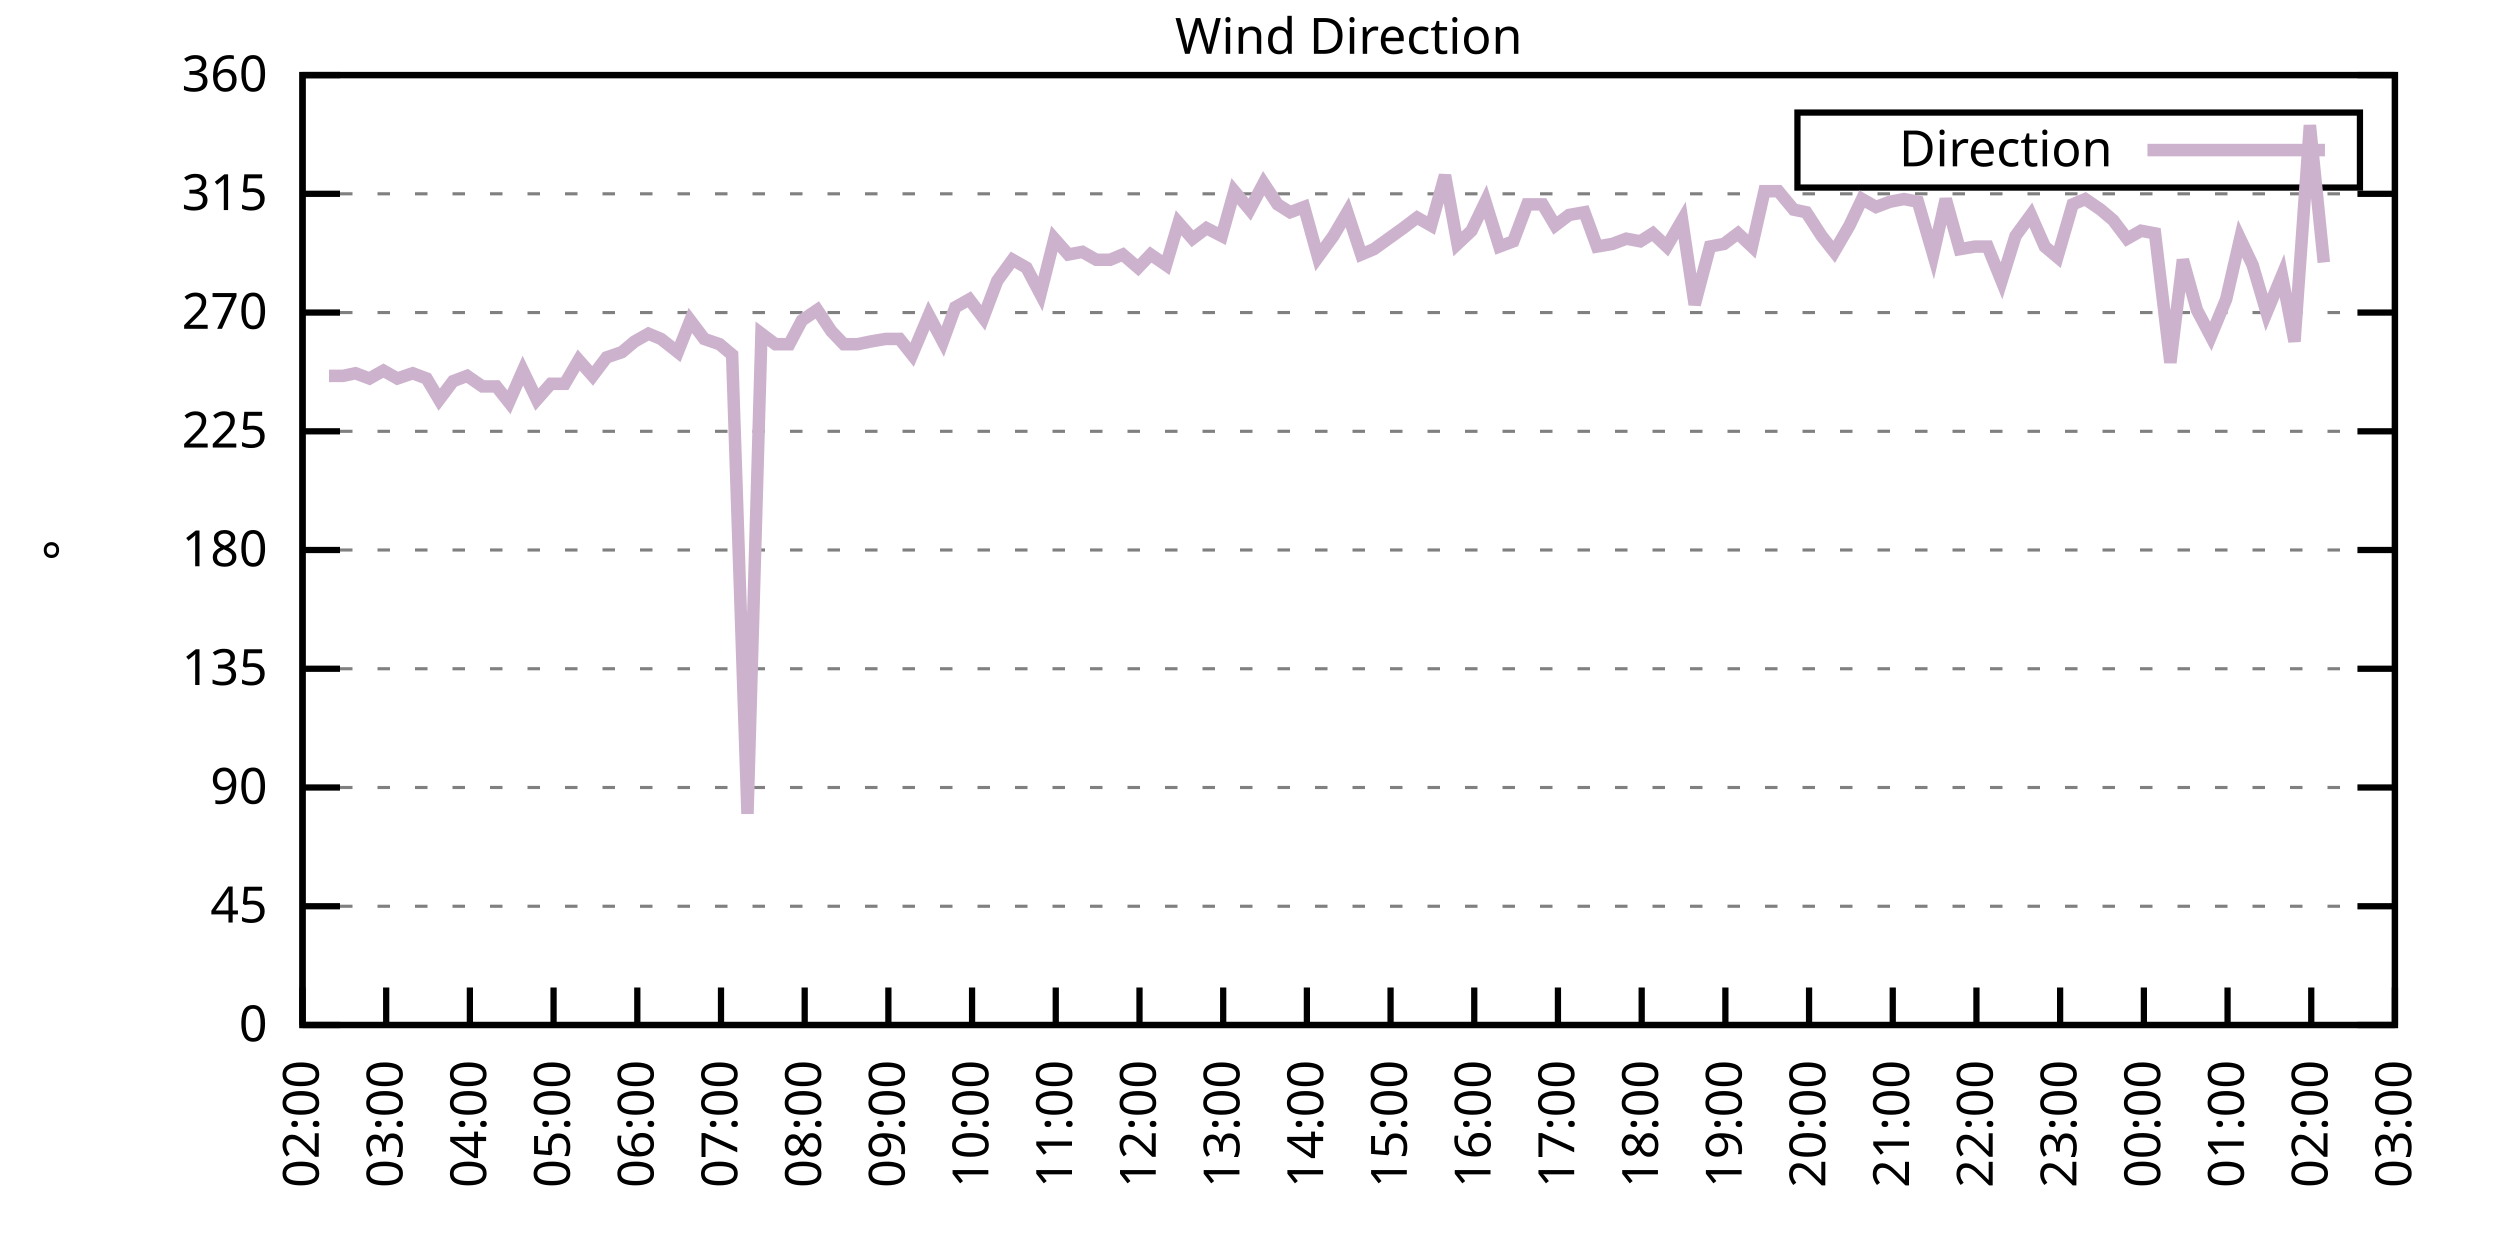
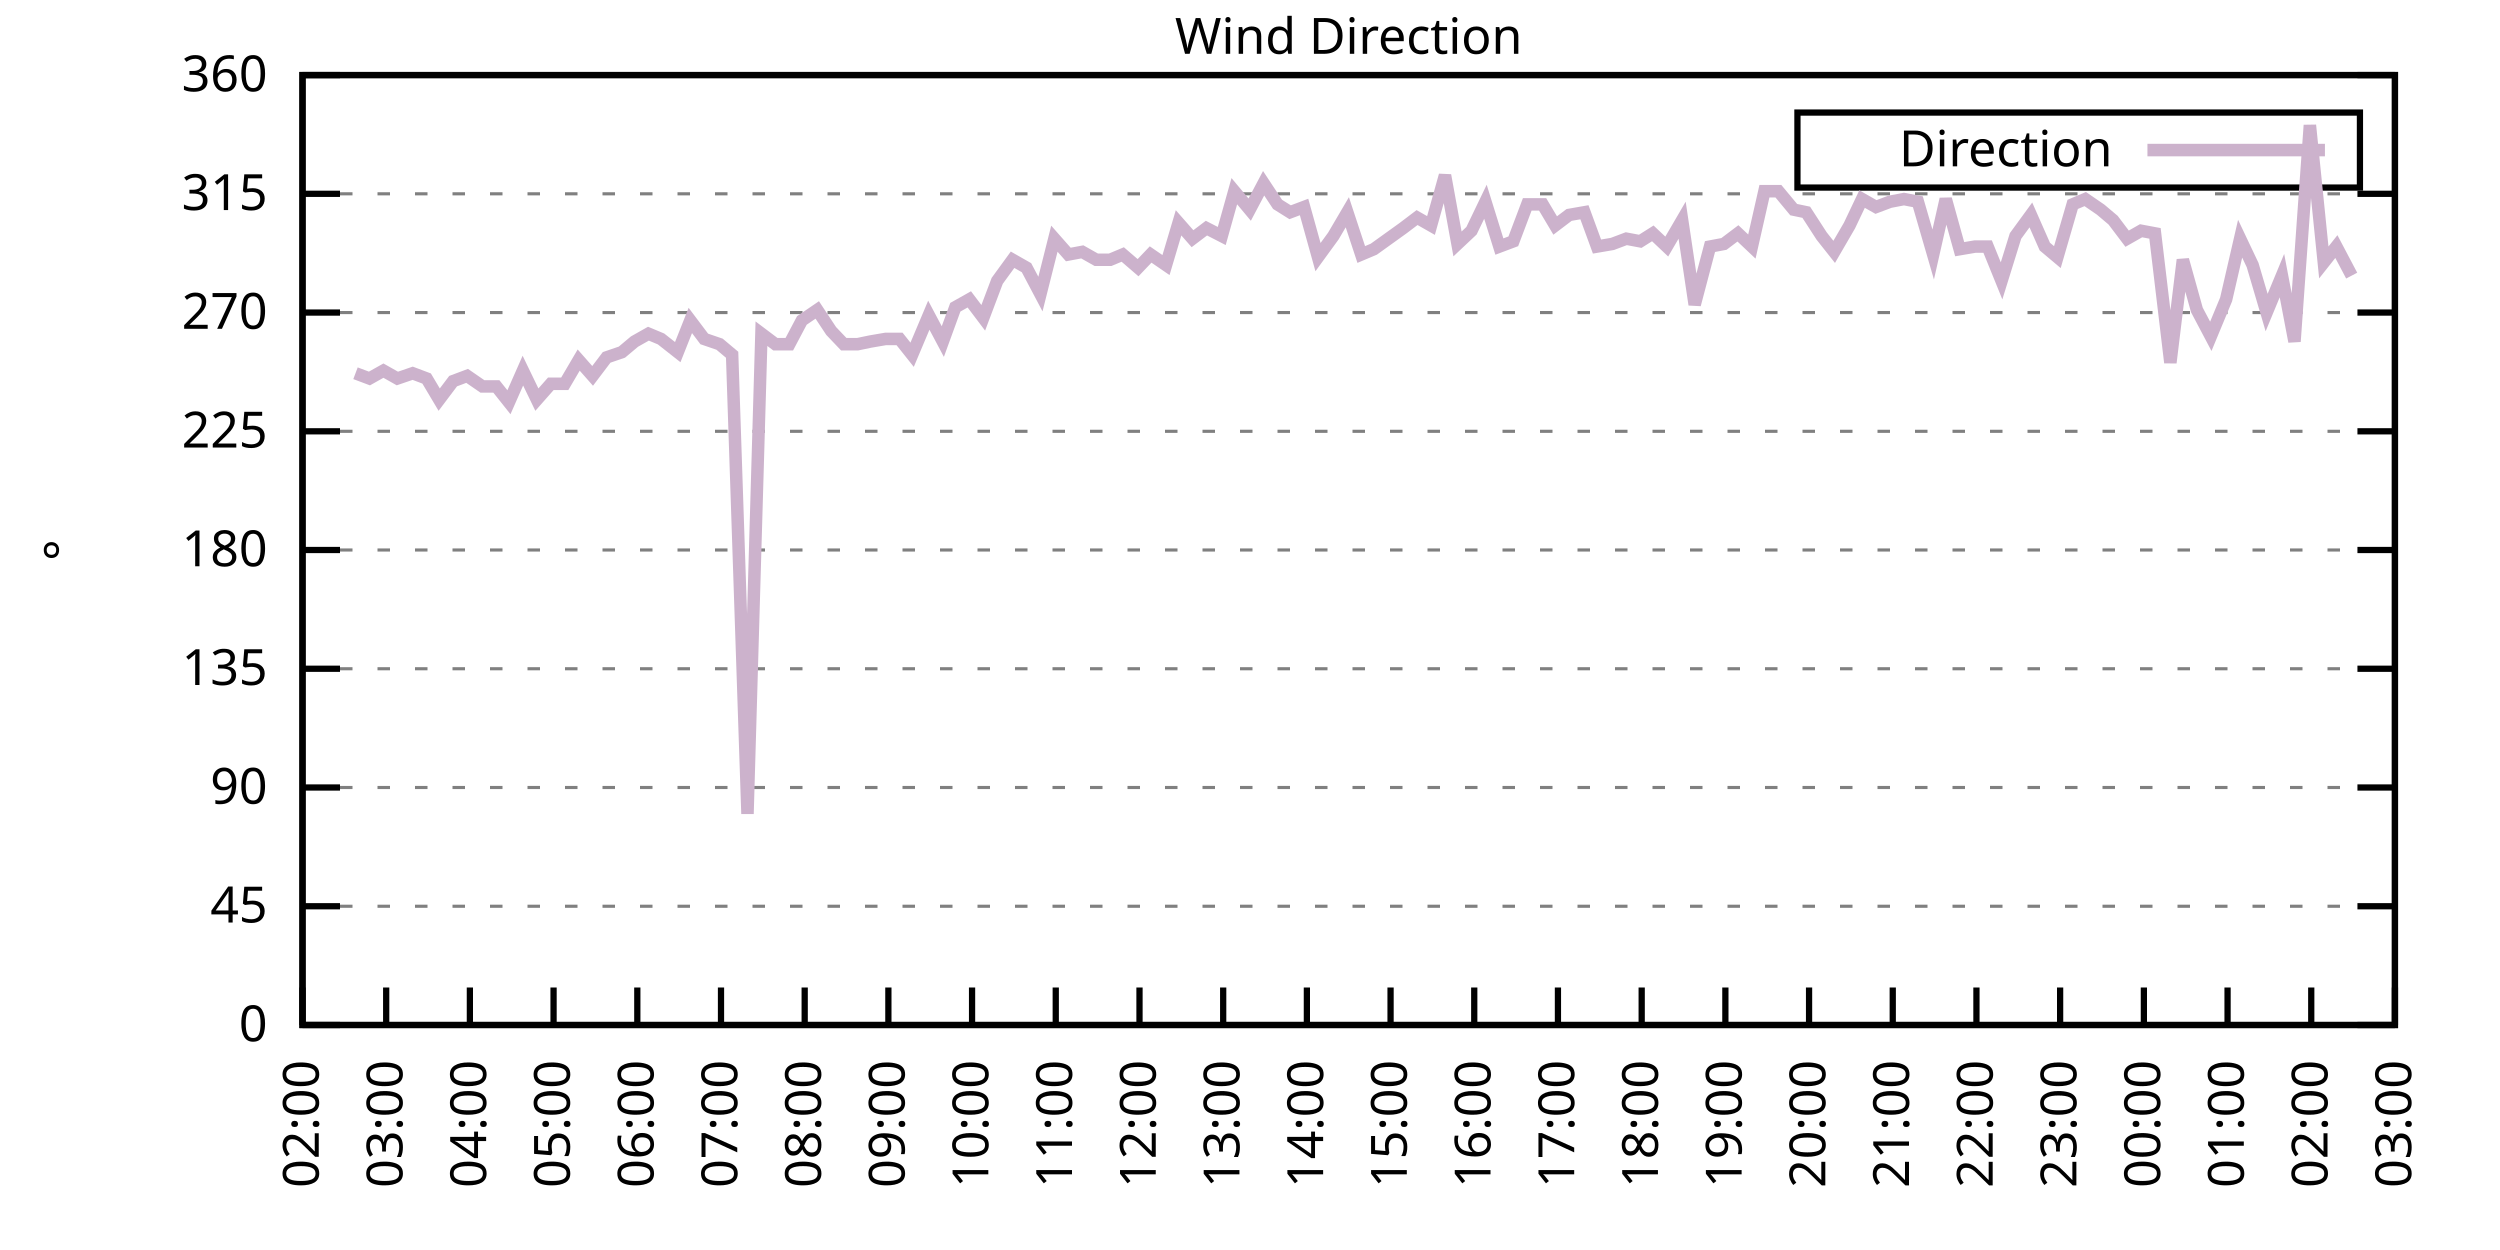
<svg xmlns="http://www.w3.org/2000/svg" xmlns:xlink="http://www.w3.org/1999/xlink" width="400" height="200" viewBox="0 0 400 200">
  <g id="gnuplot_canvas">
    <rect x="0" y="0" width="400" height="200" fill="none" />
    <defs>
      <circle id="gpDot" r="0.5" stroke-width="0.5" stroke="currentColor" />
      <path id="gpPt0" stroke-width="0.333" stroke="currentColor" d="M-1,0 h2 M0,-1 v2" />
      <path id="gpPt1" stroke-width="0.333" stroke="currentColor" d="M-1,-1 L1,1 M1,-1 L-1,1" />
      <path id="gpPt2" stroke-width="0.333" stroke="currentColor" d="M-1,0 L1,0 M0,-1 L0,1 M-1,-1 L1,1 M-1,1 L1,-1" />
      <rect id="gpPt3" stroke-width="0.333" stroke="currentColor" x="-1" y="-1" width="2" height="2" />
      <rect id="gpPt4" stroke-width="0.333" stroke="currentColor" fill="currentColor" x="-1" y="-1" width="2" height="2" />
      <circle id="gpPt5" stroke-width="0.333" stroke="currentColor" cx="0" cy="0" r="1" />
      <use xlink:href="#gpPt5" id="gpPt6" fill="currentColor" stroke="none" />
      <path id="gpPt7" stroke-width="0.333" stroke="currentColor" d="M0,-1.33 L-1.33,0.67 L1.33,0.67 z" />
      <use xlink:href="#gpPt7" id="gpPt8" fill="currentColor" stroke="none" />
      <use xlink:href="#gpPt7" id="gpPt9" stroke="currentColor" transform="rotate(180)" />
      <use xlink:href="#gpPt9" id="gpPt10" fill="currentColor" stroke="none" />
      <use xlink:href="#gpPt3" id="gpPt11" stroke="currentColor" transform="rotate(45)" />
      <use xlink:href="#gpPt11" id="gpPt12" fill="currentColor" stroke="none" />
      <path id="gpPt13" stroke-width="0.333" stroke="currentColor" d="M0,1.330 L1.265,0.411 L0.782,-1.067 L-0.782,-1.076 L-1.265,0.411 z" />
      <use xlink:href="#gpPt13" id="gpPt14" fill="currentColor" stroke="none" />
      <filter id="textbox" filterUnits="objectBoundingBox" x="0" y="0" height="1" width="1">
        <feFlood flood-color="white" flood-opacity="1" result="bgnd" />
        <feComposite in="SourceGraphic" in2="bgnd" operator="atop" />
      </filter>
      <filter id="greybox" filterUnits="objectBoundingBox" x="0" y="0" height="1" width="1">
        <feFlood flood-color="lightgrey" flood-opacity="1" result="grey" />
        <feComposite in="SourceGraphic" in2="grey" operator="atop" />
      </filter>
    </defs>
    <g fill="none" color="white" stroke="currentColor" stroke-width="1.00" stroke-linecap="butt" stroke-linejoin="miter">
</g>
    <g fill="none" color="black" stroke="currentColor" stroke-width="1.00" stroke-linecap="butt" stroke-linejoin="miter">
      <g stroke="none" shape-rendering="crispEdges">
        <polygon fill="rgb(255, 255, 255)" points="48.40,164.00 383.18,164.00 383.18,12.02 48.40,12.02 " />
      </g>
    </g>
    <g fill="none" color="black" stroke="currentColor" stroke-width="1.00" stroke-linecap="butt" stroke-linejoin="miter">
</g>
    <g fill="none" color="black" stroke="black" stroke-width="0.50" stroke-linecap="butt" stroke-linejoin="miter">
</g>
    <g fill="none" color="gray" stroke="currentColor" stroke-width="0.50" stroke-linecap="butt" stroke-linejoin="miter">
      <path stroke="gray" stroke-dasharray="2,4" class="gridline" d="M48.40,164.00 L383.19,164.00  " />
    </g>
    <g fill="none" color="gray" stroke="gray" stroke-width="1.00" stroke-linecap="butt" stroke-linejoin="miter">
</g>
    <g fill="none" color="black" stroke="currentColor" stroke-width="1.00" stroke-linecap="butt" stroke-linejoin="miter">
      <path stroke="black" d="M48.40,164.00 L54.40,164.00 M383.19,164.00 L377.19,164.00  " />
      <g transform="translate(42.80,166.60)" stroke="none" fill="black" font-family="Sans" font-size="8.00" text-anchor="end">
        <text>
          <tspan font-family="Sans"> 0</tspan>
        </text>
      </g>
    </g>
    <g fill="none" color="black" stroke="currentColor" stroke-width="1.00" stroke-linecap="butt" stroke-linejoin="miter">
</g>
    <g fill="none" color="black" stroke="black" stroke-width="0.50" stroke-linecap="butt" stroke-linejoin="miter">
</g>
    <g fill="none" color="gray" stroke="currentColor" stroke-width="0.50" stroke-linecap="butt" stroke-linejoin="miter">
      <path stroke="gray" stroke-dasharray="2,4" class="gridline" d="M48.40,145.00 L383.19,145.00  " />
    </g>
    <g fill="none" color="gray" stroke="gray" stroke-width="1.00" stroke-linecap="butt" stroke-linejoin="miter">
</g>
    <g fill="none" color="black" stroke="currentColor" stroke-width="1.00" stroke-linecap="butt" stroke-linejoin="miter">
      <path stroke="black" d="M48.40,145.00 L54.40,145.00 M383.19,145.00 L377.19,145.00  " />
      <g transform="translate(42.80,147.60)" stroke="none" fill="black" font-family="Sans" font-size="8.00" text-anchor="end">
        <text>
          <tspan font-family="Sans"> 45</tspan>
        </text>
      </g>
    </g>
    <g fill="none" color="black" stroke="currentColor" stroke-width="1.00" stroke-linecap="butt" stroke-linejoin="miter">
</g>
    <g fill="none" color="black" stroke="black" stroke-width="0.50" stroke-linecap="butt" stroke-linejoin="miter">
</g>
    <g fill="none" color="gray" stroke="currentColor" stroke-width="0.50" stroke-linecap="butt" stroke-linejoin="miter">
      <path stroke="gray" stroke-dasharray="2,4" class="gridline" d="M48.40,126.00 L383.19,126.00  " />
    </g>
    <g fill="none" color="gray" stroke="gray" stroke-width="1.00" stroke-linecap="butt" stroke-linejoin="miter">
</g>
    <g fill="none" color="black" stroke="currentColor" stroke-width="1.00" stroke-linecap="butt" stroke-linejoin="miter">
      <path stroke="black" d="M48.40,126.00 L54.40,126.00 M383.19,126.00 L377.19,126.00  " />
      <g transform="translate(42.80,128.60)" stroke="none" fill="black" font-family="Sans" font-size="8.00" text-anchor="end">
        <text>
          <tspan font-family="Sans"> 90</tspan>
        </text>
      </g>
    </g>
    <g fill="none" color="black" stroke="currentColor" stroke-width="1.00" stroke-linecap="butt" stroke-linejoin="miter">
</g>
    <g fill="none" color="black" stroke="black" stroke-width="0.50" stroke-linecap="butt" stroke-linejoin="miter">
</g>
    <g fill="none" color="gray" stroke="currentColor" stroke-width="0.50" stroke-linecap="butt" stroke-linejoin="miter">
      <path stroke="gray" stroke-dasharray="2,4" class="gridline" d="M48.40,107.00 L383.19,107.00  " />
    </g>
    <g fill="none" color="gray" stroke="gray" stroke-width="1.00" stroke-linecap="butt" stroke-linejoin="miter">
</g>
    <g fill="none" color="black" stroke="currentColor" stroke-width="1.00" stroke-linecap="butt" stroke-linejoin="miter">
      <path stroke="black" d="M48.40,107.00 L54.40,107.00 M383.19,107.00 L377.19,107.00  " />
      <g transform="translate(42.80,109.60)" stroke="none" fill="black" font-family="Sans" font-size="8.00" text-anchor="end">
        <text>
          <tspan font-family="Sans"> 135</tspan>
        </text>
      </g>
    </g>
    <g fill="none" color="black" stroke="currentColor" stroke-width="1.00" stroke-linecap="butt" stroke-linejoin="miter">
</g>
    <g fill="none" color="black" stroke="black" stroke-width="0.50" stroke-linecap="butt" stroke-linejoin="miter">
</g>
    <g fill="none" color="gray" stroke="currentColor" stroke-width="0.50" stroke-linecap="butt" stroke-linejoin="miter">
      <path stroke="gray" stroke-dasharray="2,4" class="gridline" d="M48.40,88.00 L383.19,88.00  " />
    </g>
    <g fill="none" color="gray" stroke="gray" stroke-width="1.00" stroke-linecap="butt" stroke-linejoin="miter">
</g>
    <g fill="none" color="black" stroke="currentColor" stroke-width="1.00" stroke-linecap="butt" stroke-linejoin="miter">
      <path stroke="black" d="M48.40,88.00 L54.40,88.00 M383.19,88.00 L377.19,88.00  " />
      <g transform="translate(42.80,90.60)" stroke="none" fill="black" font-family="Sans" font-size="8.00" text-anchor="end">
        <text>
          <tspan font-family="Sans"> 180</tspan>
        </text>
      </g>
    </g>
    <g fill="none" color="black" stroke="currentColor" stroke-width="1.00" stroke-linecap="butt" stroke-linejoin="miter">
</g>
    <g fill="none" color="black" stroke="black" stroke-width="0.50" stroke-linecap="butt" stroke-linejoin="miter">
</g>
    <g fill="none" color="gray" stroke="currentColor" stroke-width="0.50" stroke-linecap="butt" stroke-linejoin="miter">
      <path stroke="gray" stroke-dasharray="2,4" class="gridline" d="M48.40,69.01 L383.19,69.01  " />
    </g>
    <g fill="none" color="gray" stroke="gray" stroke-width="1.00" stroke-linecap="butt" stroke-linejoin="miter">
</g>
    <g fill="none" color="black" stroke="currentColor" stroke-width="1.00" stroke-linecap="butt" stroke-linejoin="miter">
      <path stroke="black" d="M48.40,69.01 L54.40,69.01 M383.19,69.01 L377.19,69.01  " />
      <g transform="translate(42.80,71.61)" stroke="none" fill="black" font-family="Sans" font-size="8.00" text-anchor="end">
        <text>
          <tspan font-family="Sans"> 225</tspan>
        </text>
      </g>
    </g>
    <g fill="none" color="black" stroke="currentColor" stroke-width="1.00" stroke-linecap="butt" stroke-linejoin="miter">
</g>
    <g fill="none" color="black" stroke="black" stroke-width="0.50" stroke-linecap="butt" stroke-linejoin="miter">
</g>
    <g fill="none" color="gray" stroke="currentColor" stroke-width="0.50" stroke-linecap="butt" stroke-linejoin="miter">
      <path stroke="gray" stroke-dasharray="2,4" class="gridline" d="M48.40,50.01 L383.19,50.01  " />
    </g>
    <g fill="none" color="gray" stroke="gray" stroke-width="1.00" stroke-linecap="butt" stroke-linejoin="miter">
</g>
    <g fill="none" color="black" stroke="currentColor" stroke-width="1.00" stroke-linecap="butt" stroke-linejoin="miter">
      <path stroke="black" d="M48.40,50.01 L54.40,50.01 M383.19,50.01 L377.19,50.01  " />
      <g transform="translate(42.80,52.61)" stroke="none" fill="black" font-family="Sans" font-size="8.00" text-anchor="end">
        <text>
          <tspan font-family="Sans"> 270</tspan>
        </text>
      </g>
    </g>
    <g fill="none" color="black" stroke="currentColor" stroke-width="1.00" stroke-linecap="butt" stroke-linejoin="miter">
</g>
    <g fill="none" color="black" stroke="black" stroke-width="0.50" stroke-linecap="butt" stroke-linejoin="miter">
</g>
    <g fill="none" color="gray" stroke="currentColor" stroke-width="0.50" stroke-linecap="butt" stroke-linejoin="miter">
      <path stroke="gray" stroke-dasharray="2,4" class="gridline" d="M48.40,31.01 L383.19,31.01  " />
    </g>
    <g fill="none" color="gray" stroke="gray" stroke-width="1.00" stroke-linecap="butt" stroke-linejoin="miter">
</g>
    <g fill="none" color="black" stroke="currentColor" stroke-width="1.00" stroke-linecap="butt" stroke-linejoin="miter">
      <path stroke="black" d="M48.40,31.01 L54.40,31.01 M383.19,31.01 L377.19,31.01  " />
      <g transform="translate(42.80,33.61)" stroke="none" fill="black" font-family="Sans" font-size="8.00" text-anchor="end">
        <text>
          <tspan font-family="Sans"> 315</tspan>
        </text>
      </g>
    </g>
    <g fill="none" color="black" stroke="currentColor" stroke-width="1.00" stroke-linecap="butt" stroke-linejoin="miter">
</g>
    <g fill="none" color="black" stroke="black" stroke-width="0.50" stroke-linecap="butt" stroke-linejoin="miter">
</g>
    <g fill="none" color="gray" stroke="currentColor" stroke-width="0.50" stroke-linecap="butt" stroke-linejoin="miter">
      <path stroke="gray" stroke-dasharray="2,4" class="gridline" d="M48.40,12.01 L383.19,12.01  " />
    </g>
    <g fill="none" color="gray" stroke="gray" stroke-width="1.00" stroke-linecap="butt" stroke-linejoin="miter">
</g>
    <g fill="none" color="black" stroke="currentColor" stroke-width="1.00" stroke-linecap="butt" stroke-linejoin="miter">
      <path stroke="black" d="M48.40,12.01 L54.40,12.01 M383.19,12.01 L377.19,12.01  " />
      <g transform="translate(42.80,14.61)" stroke="none" fill="black" font-family="Sans" font-size="8.00" text-anchor="end">
        <text>
          <tspan font-family="Sans"> 360</tspan>
        </text>
      </g>
    </g>
    <g fill="none" color="black" stroke="currentColor" stroke-width="1.00" stroke-linecap="butt" stroke-linejoin="miter">
      <path stroke="black" d="M48.40,164.00 L48.40,158.00  " />
      <g transform="translate(51.00,169.60) rotate(270.00)" stroke="none" fill="black" font-family="Sans" font-size="8.00" text-anchor="end">
        <text>
          <tspan font-family="Sans">02:00</tspan>
        </text>
      </g>
    </g>
    <g fill="none" color="black" stroke="currentColor" stroke-width="1.00" stroke-linecap="butt" stroke-linejoin="miter">
      <path stroke="black" d="M61.79,164.00 L61.79,158.00  " />
      <g transform="translate(64.39,169.60) rotate(270.00)" stroke="none" fill="black" font-family="Sans" font-size="8.00" text-anchor="end">
        <text>
          <tspan font-family="Sans">03:00</tspan>
        </text>
      </g>
    </g>
    <g fill="none" color="black" stroke="currentColor" stroke-width="1.00" stroke-linecap="butt" stroke-linejoin="miter">
      <path stroke="black" d="M75.18,164.00 L75.18,158.00  " />
      <g transform="translate(77.78,169.60) rotate(270.00)" stroke="none" fill="black" font-family="Sans" font-size="8.00" text-anchor="end">
        <text>
          <tspan font-family="Sans">04:00</tspan>
        </text>
      </g>
    </g>
    <g fill="none" color="black" stroke="currentColor" stroke-width="1.00" stroke-linecap="butt" stroke-linejoin="miter">
      <path stroke="black" d="M88.57,164.00 L88.57,158.00  " />
      <g transform="translate(91.17,169.60) rotate(270.00)" stroke="none" fill="black" font-family="Sans" font-size="8.00" text-anchor="end">
        <text>
          <tspan font-family="Sans">05:00</tspan>
        </text>
      </g>
    </g>
    <g fill="none" color="black" stroke="currentColor" stroke-width="1.00" stroke-linecap="butt" stroke-linejoin="miter">
      <path stroke="black" d="M101.97,164.00 L101.97,158.00  " />
      <g transform="translate(104.57,169.60) rotate(270.00)" stroke="none" fill="black" font-family="Sans" font-size="8.00" text-anchor="end">
        <text>
          <tspan font-family="Sans">06:00</tspan>
        </text>
      </g>
    </g>
    <g fill="none" color="black" stroke="currentColor" stroke-width="1.00" stroke-linecap="butt" stroke-linejoin="miter">
      <path stroke="black" d="M115.36,164.00 L115.36,158.00  " />
      <g transform="translate(117.96,169.60) rotate(270.00)" stroke="none" fill="black" font-family="Sans" font-size="8.00" text-anchor="end">
        <text>
          <tspan font-family="Sans">07:00</tspan>
        </text>
      </g>
    </g>
    <g fill="none" color="black" stroke="currentColor" stroke-width="1.00" stroke-linecap="butt" stroke-linejoin="miter">
      <path stroke="black" d="M128.75,164.00 L128.75,158.00  " />
      <g transform="translate(131.35,169.60) rotate(270.00)" stroke="none" fill="black" font-family="Sans" font-size="8.00" text-anchor="end">
        <text>
          <tspan font-family="Sans">08:00</tspan>
        </text>
      </g>
    </g>
    <g fill="none" color="black" stroke="currentColor" stroke-width="1.00" stroke-linecap="butt" stroke-linejoin="miter">
      <path stroke="black" d="M142.14,164.00 L142.14,158.00  " />
      <g transform="translate(144.74,169.60) rotate(270.00)" stroke="none" fill="black" font-family="Sans" font-size="8.00" text-anchor="end">
        <text>
          <tspan font-family="Sans">09:00</tspan>
        </text>
      </g>
    </g>
    <g fill="none" color="black" stroke="currentColor" stroke-width="1.00" stroke-linecap="butt" stroke-linejoin="miter">
      <path stroke="black" d="M155.53,164.00 L155.53,158.00  " />
      <g transform="translate(158.13,169.60) rotate(270.00)" stroke="none" fill="black" font-family="Sans" font-size="8.00" text-anchor="end">
        <text>
          <tspan font-family="Sans">10:00</tspan>
        </text>
      </g>
    </g>
    <g fill="none" color="black" stroke="currentColor" stroke-width="1.00" stroke-linecap="butt" stroke-linejoin="miter">
      <path stroke="black" d="M168.92,164.00 L168.92,158.00  " />
      <g transform="translate(171.52,169.60) rotate(270.00)" stroke="none" fill="black" font-family="Sans" font-size="8.00" text-anchor="end">
        <text>
          <tspan font-family="Sans">11:00</tspan>
        </text>
      </g>
    </g>
    <g fill="none" color="black" stroke="currentColor" stroke-width="1.00" stroke-linecap="butt" stroke-linejoin="miter">
      <path stroke="black" d="M182.32,164.00 L182.32,158.00  " />
      <g transform="translate(184.92,169.60) rotate(270.00)" stroke="none" fill="black" font-family="Sans" font-size="8.00" text-anchor="end">
        <text>
          <tspan font-family="Sans">12:00</tspan>
        </text>
      </g>
    </g>
    <g fill="none" color="black" stroke="currentColor" stroke-width="1.00" stroke-linecap="butt" stroke-linejoin="miter">
      <path stroke="black" d="M195.71,164.00 L195.71,158.00  " />
      <g transform="translate(198.31,169.60) rotate(270.00)" stroke="none" fill="black" font-family="Sans" font-size="8.00" text-anchor="end">
        <text>
          <tspan font-family="Sans">13:00</tspan>
        </text>
      </g>
    </g>
    <g fill="none" color="black" stroke="currentColor" stroke-width="1.00" stroke-linecap="butt" stroke-linejoin="miter">
      <path stroke="black" d="M209.10,164.00 L209.10,158.00  " />
      <g transform="translate(211.70,169.60) rotate(270.00)" stroke="none" fill="black" font-family="Sans" font-size="8.00" text-anchor="end">
        <text>
          <tspan font-family="Sans">14:00</tspan>
        </text>
      </g>
    </g>
    <g fill="none" color="black" stroke="currentColor" stroke-width="1.00" stroke-linecap="butt" stroke-linejoin="miter">
      <path stroke="black" d="M222.49,164.00 L222.49,158.00  " />
      <g transform="translate(225.09,169.60) rotate(270.00)" stroke="none" fill="black" font-family="Sans" font-size="8.00" text-anchor="end">
        <text>
          <tspan font-family="Sans">15:00</tspan>
        </text>
      </g>
    </g>
    <g fill="none" color="black" stroke="currentColor" stroke-width="1.00" stroke-linecap="butt" stroke-linejoin="miter">
      <path stroke="black" d="M235.88,164.00 L235.88,158.00  " />
      <g transform="translate(238.48,169.60) rotate(270.00)" stroke="none" fill="black" font-family="Sans" font-size="8.00" text-anchor="end">
        <text>
          <tspan font-family="Sans">16:00</tspan>
        </text>
      </g>
    </g>
    <g fill="none" color="black" stroke="currentColor" stroke-width="1.00" stroke-linecap="butt" stroke-linejoin="miter">
      <path stroke="black" d="M249.27,164.00 L249.27,158.00  " />
      <g transform="translate(251.87,169.60) rotate(270.00)" stroke="none" fill="black" font-family="Sans" font-size="8.00" text-anchor="end">
        <text>
          <tspan font-family="Sans">17:00</tspan>
        </text>
      </g>
    </g>
    <g fill="none" color="black" stroke="currentColor" stroke-width="1.00" stroke-linecap="butt" stroke-linejoin="miter">
      <path stroke="black" d="M262.67,164.00 L262.67,158.00  " />
      <g transform="translate(265.27,169.60) rotate(270.00)" stroke="none" fill="black" font-family="Sans" font-size="8.00" text-anchor="end">
        <text>
          <tspan font-family="Sans">18:00</tspan>
        </text>
      </g>
    </g>
    <g fill="none" color="black" stroke="currentColor" stroke-width="1.00" stroke-linecap="butt" stroke-linejoin="miter">
      <path stroke="black" d="M276.06,164.00 L276.06,158.00  " />
      <g transform="translate(278.66,169.60) rotate(270.00)" stroke="none" fill="black" font-family="Sans" font-size="8.00" text-anchor="end">
        <text>
          <tspan font-family="Sans">19:00</tspan>
        </text>
      </g>
    </g>
    <g fill="none" color="black" stroke="currentColor" stroke-width="1.00" stroke-linecap="butt" stroke-linejoin="miter">
      <path stroke="black" d="M289.45,164.00 L289.45,158.00  " />
      <g transform="translate(292.05,169.60) rotate(270.00)" stroke="none" fill="black" font-family="Sans" font-size="8.00" text-anchor="end">
        <text>
          <tspan font-family="Sans">20:00</tspan>
        </text>
      </g>
    </g>
    <g fill="none" color="black" stroke="currentColor" stroke-width="1.00" stroke-linecap="butt" stroke-linejoin="miter">
      <path stroke="black" d="M302.84,164.00 L302.84,158.00  " />
      <g transform="translate(305.44,169.60) rotate(270.00)" stroke="none" fill="black" font-family="Sans" font-size="8.00" text-anchor="end">
        <text>
          <tspan font-family="Sans">21:00</tspan>
        </text>
      </g>
    </g>
    <g fill="none" color="black" stroke="currentColor" stroke-width="1.00" stroke-linecap="butt" stroke-linejoin="miter">
      <path stroke="black" d="M316.23,164.00 L316.23,158.00  " />
      <g transform="translate(318.83,169.60) rotate(270.00)" stroke="none" fill="black" font-family="Sans" font-size="8.00" text-anchor="end">
        <text>
          <tspan font-family="Sans">22:00</tspan>
        </text>
      </g>
    </g>
    <g fill="none" color="black" stroke="currentColor" stroke-width="1.00" stroke-linecap="butt" stroke-linejoin="miter">
      <path stroke="black" d="M329.62,164.00 L329.62,158.00  " />
      <g transform="translate(332.22,169.60) rotate(270.00)" stroke="none" fill="black" font-family="Sans" font-size="8.00" text-anchor="end">
        <text>
          <tspan font-family="Sans">23:00</tspan>
        </text>
      </g>
    </g>
    <g fill="none" color="black" stroke="currentColor" stroke-width="1.00" stroke-linecap="butt" stroke-linejoin="miter">
      <path stroke="black" d="M343.02,164.00 L343.02,158.00  " />
      <g transform="translate(345.62,169.60) rotate(270.00)" stroke="none" fill="black" font-family="Sans" font-size="8.00" text-anchor="end">
        <text>
          <tspan font-family="Sans">00:00</tspan>
        </text>
      </g>
    </g>
    <g fill="none" color="black" stroke="currentColor" stroke-width="1.00" stroke-linecap="butt" stroke-linejoin="miter">
      <path stroke="black" d="M356.41,164.00 L356.41,158.00  " />
      <g transform="translate(359.01,169.60) rotate(270.00)" stroke="none" fill="black" font-family="Sans" font-size="8.00" text-anchor="end">
        <text>
          <tspan font-family="Sans">01:00</tspan>
        </text>
      </g>
    </g>
    <g fill="none" color="black" stroke="currentColor" stroke-width="1.00" stroke-linecap="butt" stroke-linejoin="miter">
      <path stroke="black" d="M369.80,164.00 L369.80,158.00  " />
      <g transform="translate(372.40,169.60) rotate(270.00)" stroke="none" fill="black" font-family="Sans" font-size="8.00" text-anchor="end">
        <text>
          <tspan font-family="Sans">02:00</tspan>
        </text>
      </g>
    </g>
    <g fill="none" color="black" stroke="currentColor" stroke-width="1.00" stroke-linecap="butt" stroke-linejoin="miter">
      <path stroke="black" d="M383.19,164.00 L383.19,158.00  " />
      <g transform="translate(385.79,169.60) rotate(270.00)" stroke="none" fill="black" font-family="Sans" font-size="8.00" text-anchor="end">
        <text>
          <tspan font-family="Sans">03:00</tspan>
        </text>
      </g>
    </g>
    <g fill="none" color="black" stroke="currentColor" stroke-width="1.00" stroke-linecap="butt" stroke-linejoin="miter">
</g>
    <g fill="none" color="black" stroke="currentColor" stroke-width="1.00" stroke-linecap="butt" stroke-linejoin="miter">
      <path stroke="black" d="M48.40,12.01 L48.40,164.00 L383.19,164.00 L383.19,12.01 L48.40,12.01 Z  " />
    </g>
    <g fill="none" color="black" stroke="currentColor" stroke-width="1.00" stroke-linecap="butt" stroke-linejoin="miter">
</g>
    <g fill="none" color="black" stroke="currentColor" stroke-width="1.00" stroke-linecap="butt" stroke-linejoin="miter">
      <path stroke="black" d="M287.59,30.01 L287.59,18.01 L377.59,18.01 L377.59,30.01 L287.59,30.01 Z  " />
    </g>
    <g id="Wind_direction_plot_1">
      <g fill="none" color="white" stroke="black" stroke-width="2.00" stroke-linecap="butt" stroke-linejoin="miter">
</g>
      <g fill="none" color="black" stroke="currentColor" stroke-width="2.00" stroke-linecap="butt" stroke-linejoin="miter">
        <g transform="translate(337.99,26.61)" stroke="none" fill="black" font-family="Sans" font-size="8.00" text-anchor="end">
          <text>
            <tspan font-family="Sans">Direction</tspan>
          </text>
        </g>
      </g>
      <g fill="none" color="black" stroke="currentColor" stroke-width="2.00" stroke-linecap="butt" stroke-linejoin="miter">
-         <path stroke="rgb(204, 178, 204)" d="M343.59,24.01 L371.99,24.01 M52.64,60.14 L54.87,60.14 L56.88,59.72 L59.11,60.56 L61.35,59.30 L63.58,60.56   L66.03,59.72 L68.26,60.56 L70.27,63.94 L72.50,60.98 L74.74,60.14 L77.19,61.83 L79.42,61.83 L81.43,64.36   L83.66,59.30 L85.90,63.94 L88.13,61.41 L90.36,61.41 L92.59,57.61 L94.82,60.14 L97.06,57.18 L99.51,56.34   L101.52,54.65 L103.75,53.39 L105.76,54.23 L108.44,56.34 L110.45,51.27 L112.68,54.23 L115.13,55.07 L117.14,56.76   L119.60,130.22 L121.83,53.39 L124.06,55.07 L126.29,55.07 L128.30,51.27 L130.76,49.59 L132.99,52.96 L135.00,55.07   L137.23,55.07 L139.24,54.65 L141.69,54.23 L143.93,54.23 L145.94,56.76 L148.61,50.43 L150.85,54.65 L152.85,49.16   L155.09,47.90 L157.32,50.85 L159.55,44.94 L162.01,41.56 L164.24,42.83 L166.47,47.05 L168.70,38.19 L170.93,40.72   L173.17,40.30 L175.40,41.56 L177.63,41.56 L179.64,40.72 L182.09,42.83 L184.10,40.72 L186.56,42.41 L188.57,35.65   L190.80,38.19 L193.03,36.50 L195.48,37.76 L197.49,30.59 L199.95,33.54 L202.18,29.32 L204.41,32.70 L206.42,33.96   L208.65,33.12 L210.88,41.14 L213.34,37.76 L215.57,33.96 L217.80,40.72 L219.81,39.87 L224.50,36.50 L226.73,34.81   L228.96,36.08 L231.20,28.05 L233.20,39.03 L235.44,36.92 L237.67,32.28 L239.90,39.45 L242.13,38.61 L244.36,32.70   L246.82,32.70 L248.83,36.08 L251.06,34.39 L253.51,33.96 L255.52,39.45 L257.98,39.03 L260.21,38.19 L262.44,38.61   L264.45,37.34 L266.68,39.45 L269.14,35.23 L271.15,48.74 L273.60,39.45 L275.83,39.03 L278.07,37.34 L280.30,39.45   L282.31,30.59 L284.54,30.59 L286.99,33.54 L289.00,33.96 L291.46,37.76 L293.47,40.30 L295.92,36.08 L297.93,31.85   L300.16,33.12 L302.39,32.28 L304.63,31.85 L306.86,32.28 L309.31,40.72 L311.32,31.85 L313.55,39.87 L316.01,39.45   L318.02,39.45 L320.25,44.94 L322.48,37.76 L324.94,34.39 L327.17,39.45 L329.18,41.14 L331.63,32.70 L333.64,31.85   L336.10,33.54 L338.10,35.23 L340.34,38.19 L342.57,36.92 L344.80,37.34 L347.26,58.03 L349.26,41.56 L351.50,49.59   L353.73,53.81 L356.18,47.90 L358.42,38.19 L360.42,42.41 L362.66,50.01 L365.11,44.10 L367.12,54.65 L369.58,20.03   L371.81,41.99  " />
+         <path stroke="rgb(204, 178, 204)" d="M343.59,24.01 L371.99,24.01 M56.88,59.72 L59.11,60.56 L61.35,59.30 L63.58,60.56 L66.03,59.72 L68.26,60.56   L70.27,63.94 L72.50,60.98 L74.74,60.14 L77.19,61.83 L79.42,61.83 L81.43,64.36 L83.66,59.30 L85.90,63.94   L88.13,61.41 L90.36,61.41 L92.59,57.61 L94.82,60.14 L97.06,57.18 L99.51,56.34 L101.52,54.65 L103.75,53.39   L105.76,54.23 L108.44,56.34 L110.45,51.27 L112.68,54.23 L115.13,55.07 L117.14,56.76 L119.60,130.22 L121.83,53.39   L124.06,55.07 L126.29,55.07 L128.30,51.27 L130.76,49.59 L132.99,52.96 L135.00,55.07 L137.23,55.07 L139.24,54.65   L141.69,54.23 L143.93,54.23 L145.94,56.76 L148.61,50.43 L150.85,54.65 L152.85,49.16 L155.09,47.90 L157.32,50.85   L159.55,44.94 L162.01,41.56 L164.24,42.83 L166.47,47.05 L168.70,38.19 L170.93,40.72 L173.17,40.30 L175.40,41.56   L177.63,41.56 L179.64,40.72 L182.09,42.83 L184.10,40.72 L186.56,42.41 L188.57,35.65 L190.80,38.19 L193.03,36.50   L195.48,37.76 L197.49,30.59 L199.95,33.54 L202.18,29.32 L204.41,32.70 L206.42,33.96 L208.65,33.12 L210.88,41.14   L213.34,37.76 L215.57,33.96 L217.80,40.72 L219.81,39.87 L224.50,36.50 L226.73,34.81 L228.96,36.08 L231.20,28.05   L233.20,39.03 L235.44,36.92 L237.67,32.28 L239.90,39.45 L242.13,38.61 L244.36,32.70 L246.82,32.70 L248.83,36.08   L251.06,34.39 L253.51,33.96 L255.52,39.45 L257.98,39.03 L260.21,38.19 L262.44,38.61 L264.45,37.34 L266.68,39.45   L269.14,35.23 L271.15,48.74 L273.60,39.45 L275.83,39.03 L278.07,37.34 L280.30,39.45 L282.31,30.59 L284.54,30.59   L286.99,33.54 L289.00,33.96 L291.46,37.76 L293.47,40.30 L295.92,36.08 L297.93,31.85 L300.16,33.12 L302.39,32.28   L304.63,31.85 L306.86,32.28 L309.31,40.72 L311.32,31.85 L313.55,39.87 L316.01,39.45 L318.02,39.45 L320.25,44.94   L322.48,37.76 L324.94,34.39 L327.17,39.45 L329.18,41.14 L331.63,32.70 L333.64,31.85 L336.10,33.54 L338.10,35.23   L340.34,38.19 L342.57,36.92 L344.80,37.34 L347.26,58.03 L349.26,41.56 L351.50,49.59 L353.73,53.81 L356.18,47.90   L358.42,38.19 L360.42,42.41 L362.66,50.01 L365.11,44.10 L367.12,54.65 L369.58,20.03 L371.81,41.99 L373.82,39.45   L376.27,44.10  " />
      </g>
    </g>
    <g fill="none" color="black" stroke="currentColor" stroke-width="2.00" stroke-linecap="butt" stroke-linejoin="miter">
</g>
    <g fill="none" color="black" stroke="black" stroke-width="1.00" stroke-linecap="butt" stroke-linejoin="miter">
</g>
    <g fill="none" color="black" stroke="currentColor" stroke-width="1.00" stroke-linecap="butt" stroke-linejoin="miter">
      <path stroke="black" d="M48.40,12.01 L48.40,164.00 L383.19,164.00 L383.19,12.01 L48.40,12.01 Z  " />
      <g transform="translate(12.80,88.01) rotate(270.00)" stroke="none" fill="black" font-family="Sans" font-size="8.00" text-anchor="middle">
        <text>
          <tspan font-family="Sans">°</tspan>
        </text>
      </g>
    </g>
    <g fill="none" color="black" stroke="currentColor" stroke-width="1.00" stroke-linecap="butt" stroke-linejoin="miter">
</g>
    <g fill="none" color="black" stroke="currentColor" stroke-width="1.00" stroke-linecap="butt" stroke-linejoin="miter">
      <g transform="translate(215.79,8.61)" stroke="none" fill="black" font-family="Sans" font-size="8.00" text-anchor="middle">
        <text>
          <tspan font-family="Sans">Wind Direction</tspan>
        </text>
      </g>
    </g>
    <g fill="none" color="black" stroke="currentColor" stroke-width="1.00" stroke-linecap="butt" stroke-linejoin="miter">
</g>
  </g>
</svg>
